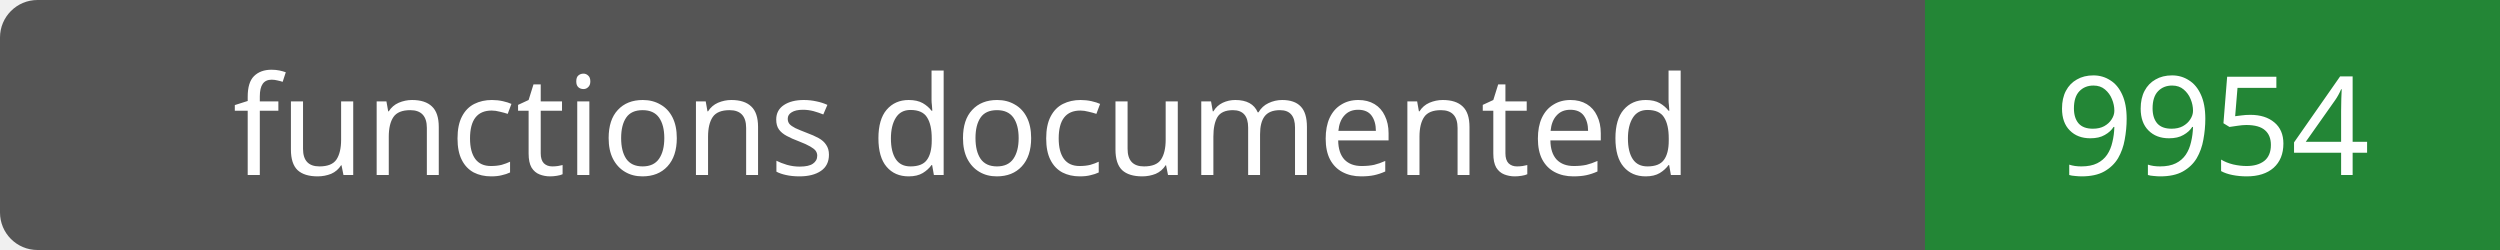
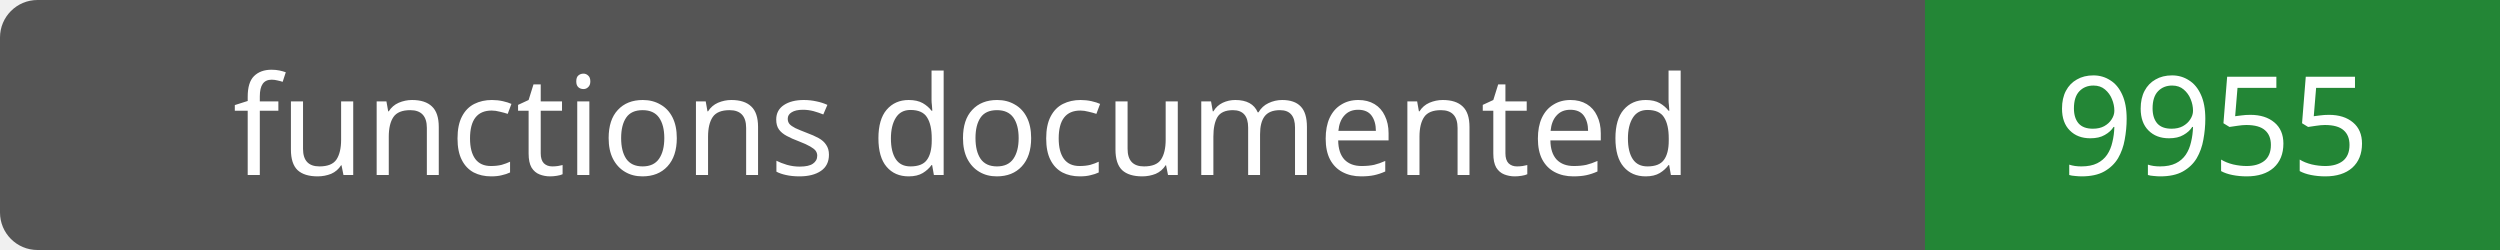
- <svg xmlns="http://www.w3.org/2000/svg" width="200" height="20" role="img" aria-label="functions documented: 9954">
+ <svg xmlns="http://www.w3.org/2000/svg" width="200" height="20" role="img" aria-label="functions documented: 9955">
  <rect width="200" height="20" rx="3" fill="#555" />
  <path fill="#238636" d="M154 0h46v20H154z" />
  <g fill="#fff" text-anchor="middle" font-family="Verdana,sans-serif" font-size="11">
    <text x="77.0" y="14">functions documented</text>
-     <text x="177.0" y="14">9954</text>
+     <text x="177.0" y="14">9955</text>
  </g>
</svg>
